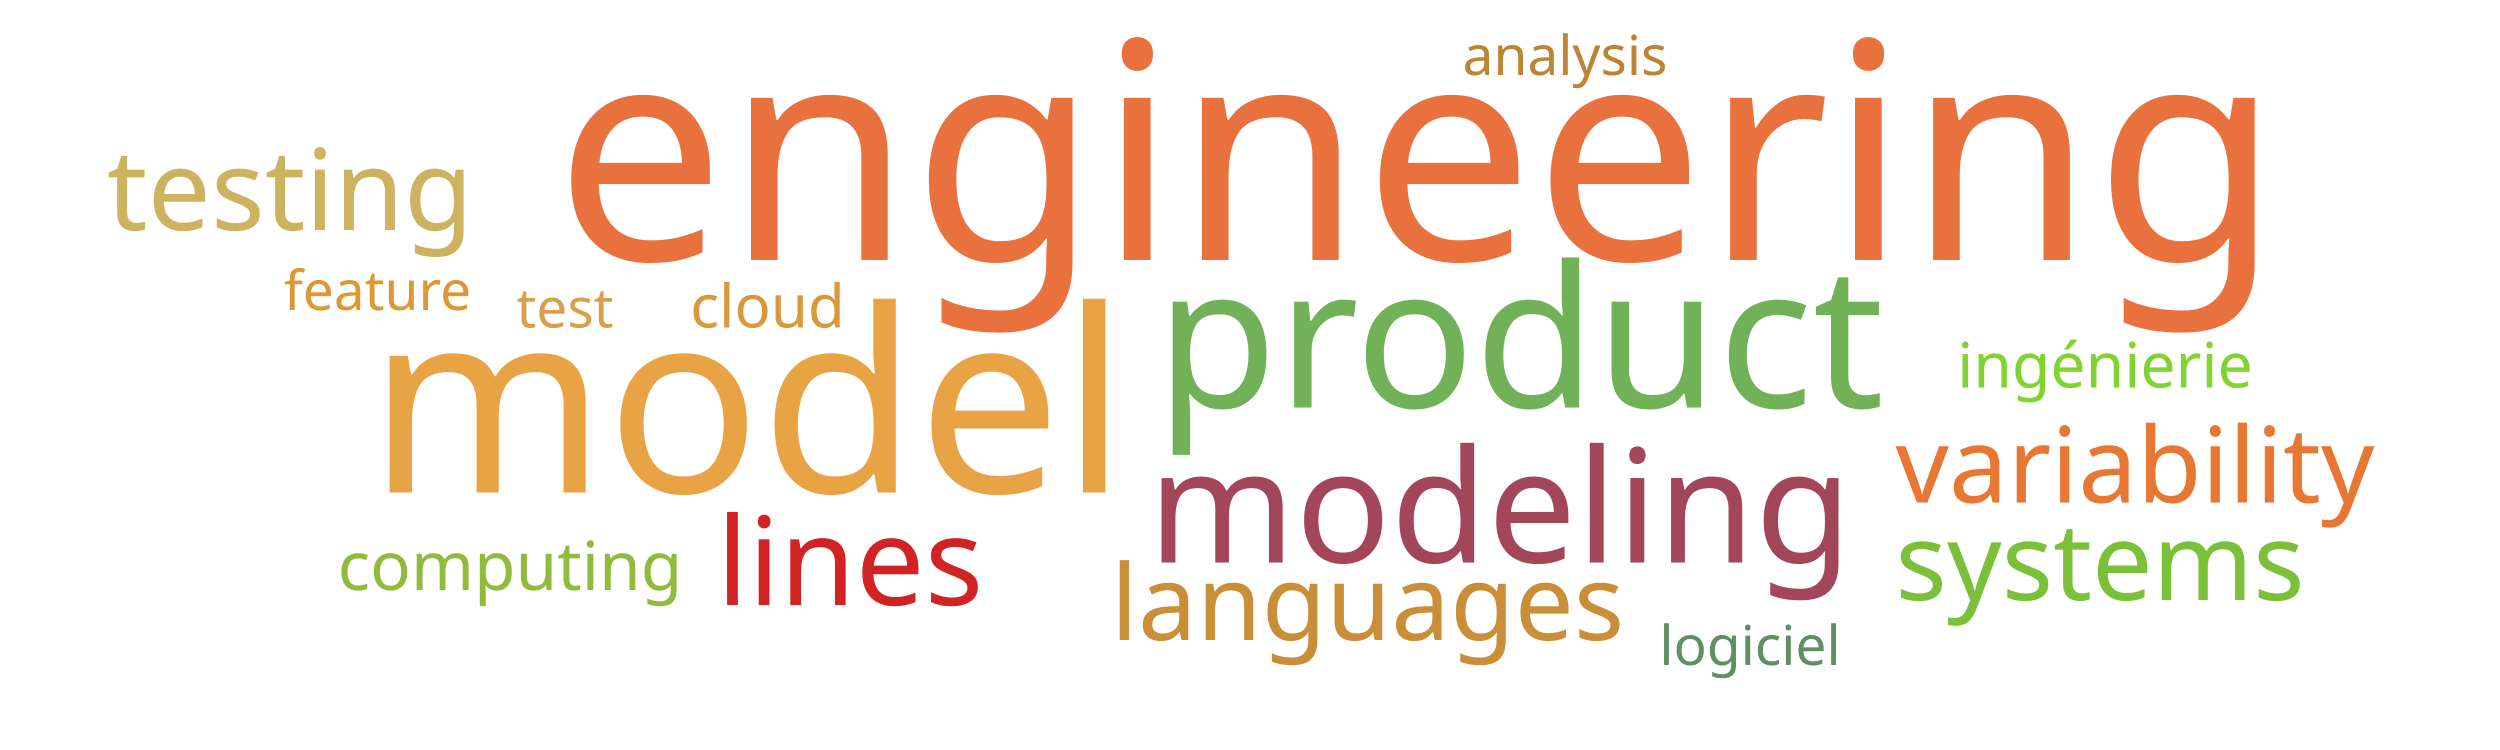
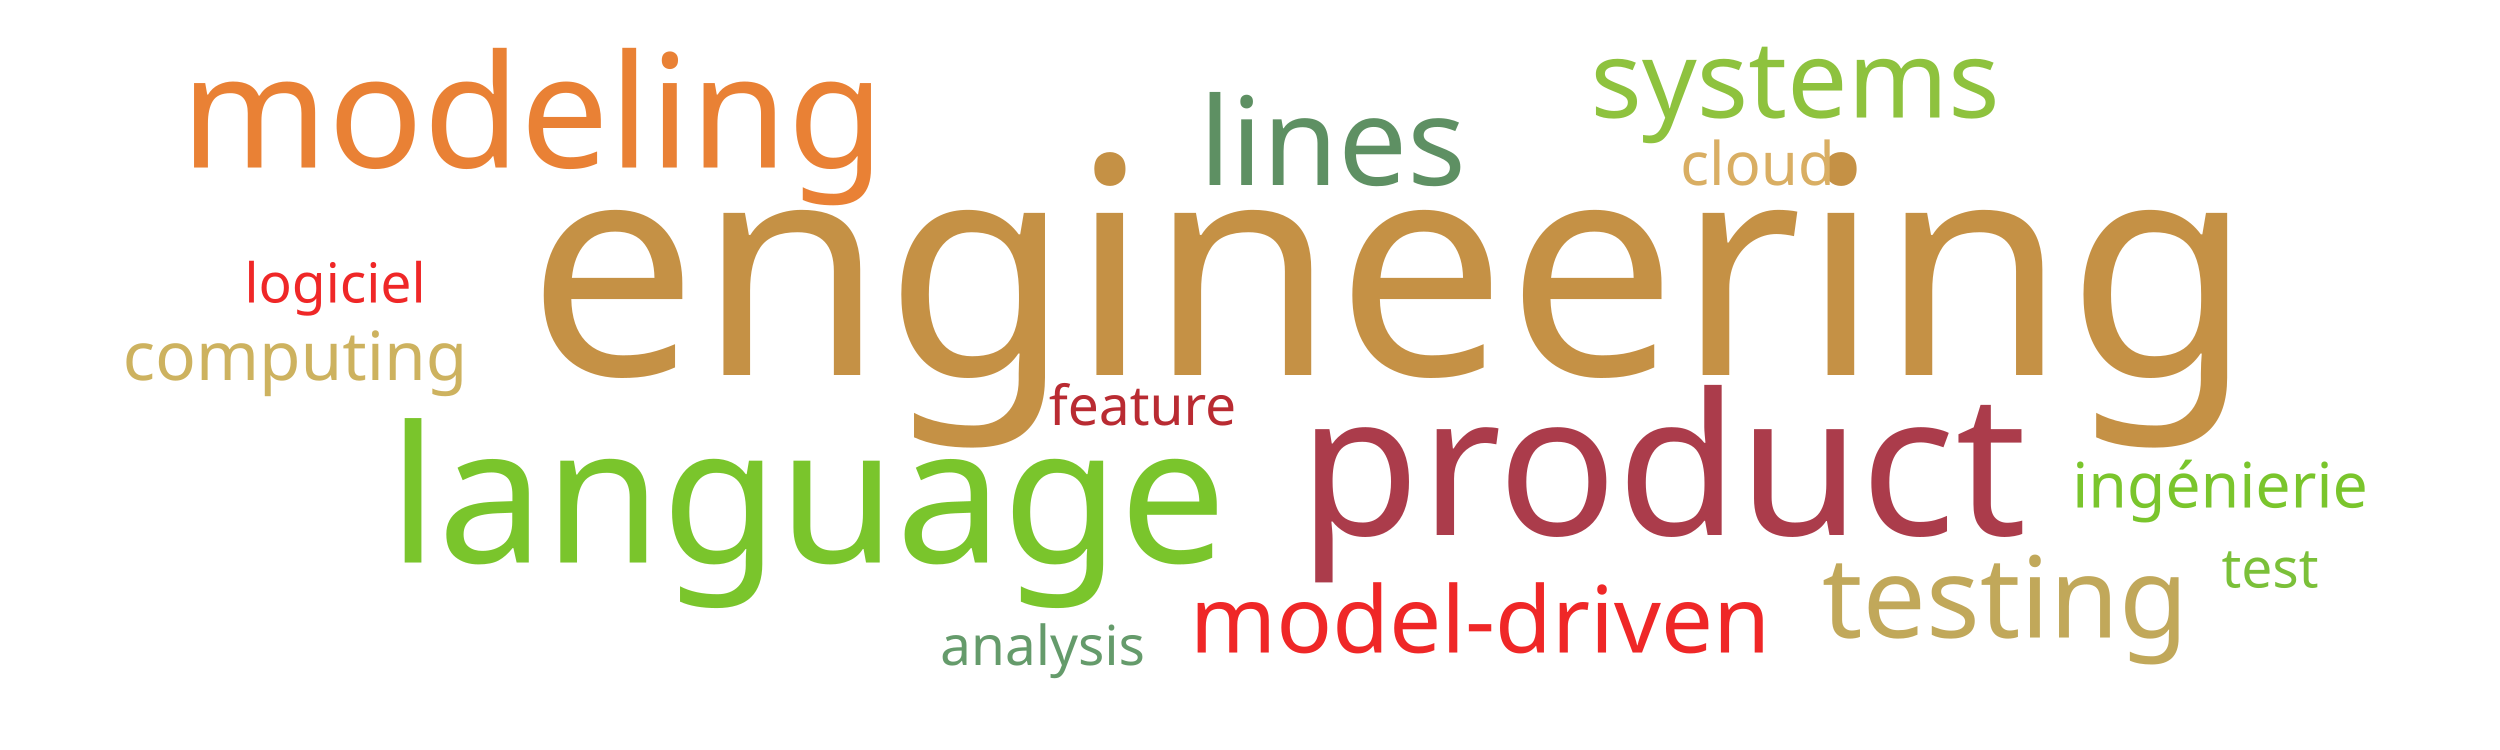
<svg xmlns="http://www.w3.org/2000/svg" width="1000" height="300">
  <g transform="translate(500, 150)">
-     <text text-anchor="middle" style="font-family: Impact; font-size: 121px; fill: #e9713e" transform="translate(67,-46)rotate(0)">engineering</text>
-     <text text-anchor="middle" style="font-family: Impact; font-size: 102px; fill: #e8a444" transform="translate(-201,47)rotate(0)">model</text>
-     <text text-anchor="middle" style="font-family: Impact; font-size: 79px; fill: #71b258" transform="translate(108,13)rotate(0)">product</text>
-     <text text-anchor="middle" style="font-family: Impact; font-size: 63px; fill: #a4465a" transform="translate(100,75)rotate(0)">modeling</text>
-     <text text-anchor="middle" style="font-family: Impact; font-size: 49px; fill: #d12323" transform="translate(-160,92)rotate(0)">lines</text>
-     <text text-anchor="middle" style="font-family: Impact; font-size: 45px; fill: #cdb25f" transform="translate(-384,-58)rotate(0)">testing</text>
-     <text text-anchor="middle" style="font-family: Impact; font-size: 43px; fill: #7bc039" transform="translate(340,90)rotate(0)">systems</text>
-     <text text-anchor="middle" style="font-family: Impact; font-size: 42px; fill: #e87733" transform="translate(354,51)rotate(0)">variability</text>
-     <text text-anchor="middle" style="font-family: Impact; font-size: 42px; fill: #ca8e38" transform="translate(47,106)rotate(0)">languages</text>
-     <text text-anchor="middle" style="font-family: Impact; font-size: 27px; fill: #91bb3c" transform="translate(-296,86)rotate(0)">computing</text>
-     <text text-anchor="middle" style="font-family: Impact; font-size: 25px; fill: #81d32f" transform="translate(342,5)rotate(0)">ingénierie</text>
-     <text text-anchor="middle" style="font-family: Impact; font-size: 24px; fill: #da983a" transform="translate(-193,-19)rotate(0)">cloud</text>
-     <text text-anchor="middle" style="font-family: Impact; font-size: 22px; fill: #d8a04c" transform="translate(-274,-19)rotate(0)">test</text>
-     <text text-anchor="middle" style="font-family: Impact; font-size: 22px; fill: #5e9063" transform="translate(200,116)rotate(0)">logiciel</text>
-     <text text-anchor="middle" style="font-family: Impact; font-size: 22px; fill: #dd9735" transform="translate(-349,-26)rotate(0)">feature</text>
-     <text text-anchor="middle" style="font-family: Impact; font-size: 22px; fill: #bc8433" transform="translate(126,-120)rotate(0)">analysis</text>
+     <text text-anchor="middle" style="font-family: Impact; font-size: 121px; fill: #c59145" transform="translate(56,0)rotate(0)">engineering</text>
+     <text text-anchor="middle" style="font-family: Impact; font-size: 79px; fill: #ab3c4b" transform="translate(165,64)rotate(0)">product</text>
+     <text text-anchor="middle" style="font-family: Impact; font-size: 76px; fill: #7ac52c" transform="translate(-177,75)rotate(0)">language</text>
+     <text text-anchor="middle" style="font-family: Impact; font-size: 63px; fill: #e98135" transform="translate(-287,-83)rotate(0)">modeling</text>
+     <text text-anchor="middle" style="font-family: Impact; font-size: 49px; fill: #5e9063" transform="translate(33,-76)rotate(0)">lines</text>
+     <text text-anchor="middle" style="font-family: Impact; font-size: 45px; fill: #c1a85a" transform="translate(302,105)rotate(0)">testing</text>
+     <text text-anchor="middle" style="font-family: Impact; font-size: 43px; fill: #8ec23e" transform="translate(218,-103)rotate(0)">systems</text>
+     <text text-anchor="middle" style="font-family: Impact; font-size: 37px; fill: #ef2727" transform="translate(92,111)rotate(0)">model-driven</text>
+     <text text-anchor="middle" style="font-family: Impact; font-size: 27px; fill: #cdb25f" transform="translate(-382,2)rotate(0)">computing</text>
+     <text text-anchor="middle" style="font-family: Impact; font-size: 25px; fill: #7ac52c" transform="translate(388,53)rotate(0)">ingénierie</text>
+     <text text-anchor="middle" style="font-family: Impact; font-size: 24px; fill: #d9ae63" transform="translate(203,-76)rotate(0)">cloud</text>
+     <text text-anchor="middle" style="font-family: Impact; font-size: 22px; fill: #7bc039" transform="translate(408,85)rotate(0)">test</text>
+     <text text-anchor="middle" style="font-family: Impact; font-size: 22px; fill: #ef2727" transform="translate(-366,-29)rotate(0)">logiciel</text>
+     <text text-anchor="middle" style="font-family: Impact; font-size: 22px; fill: #b92b32" transform="translate(-43,20)rotate(0)">feature</text>
+     <text text-anchor="middle" style="font-family: Impact; font-size: 22px; fill: #659b6b" transform="translate(-83,116)rotate(0)">analysis</text>
  </g>
</svg>
